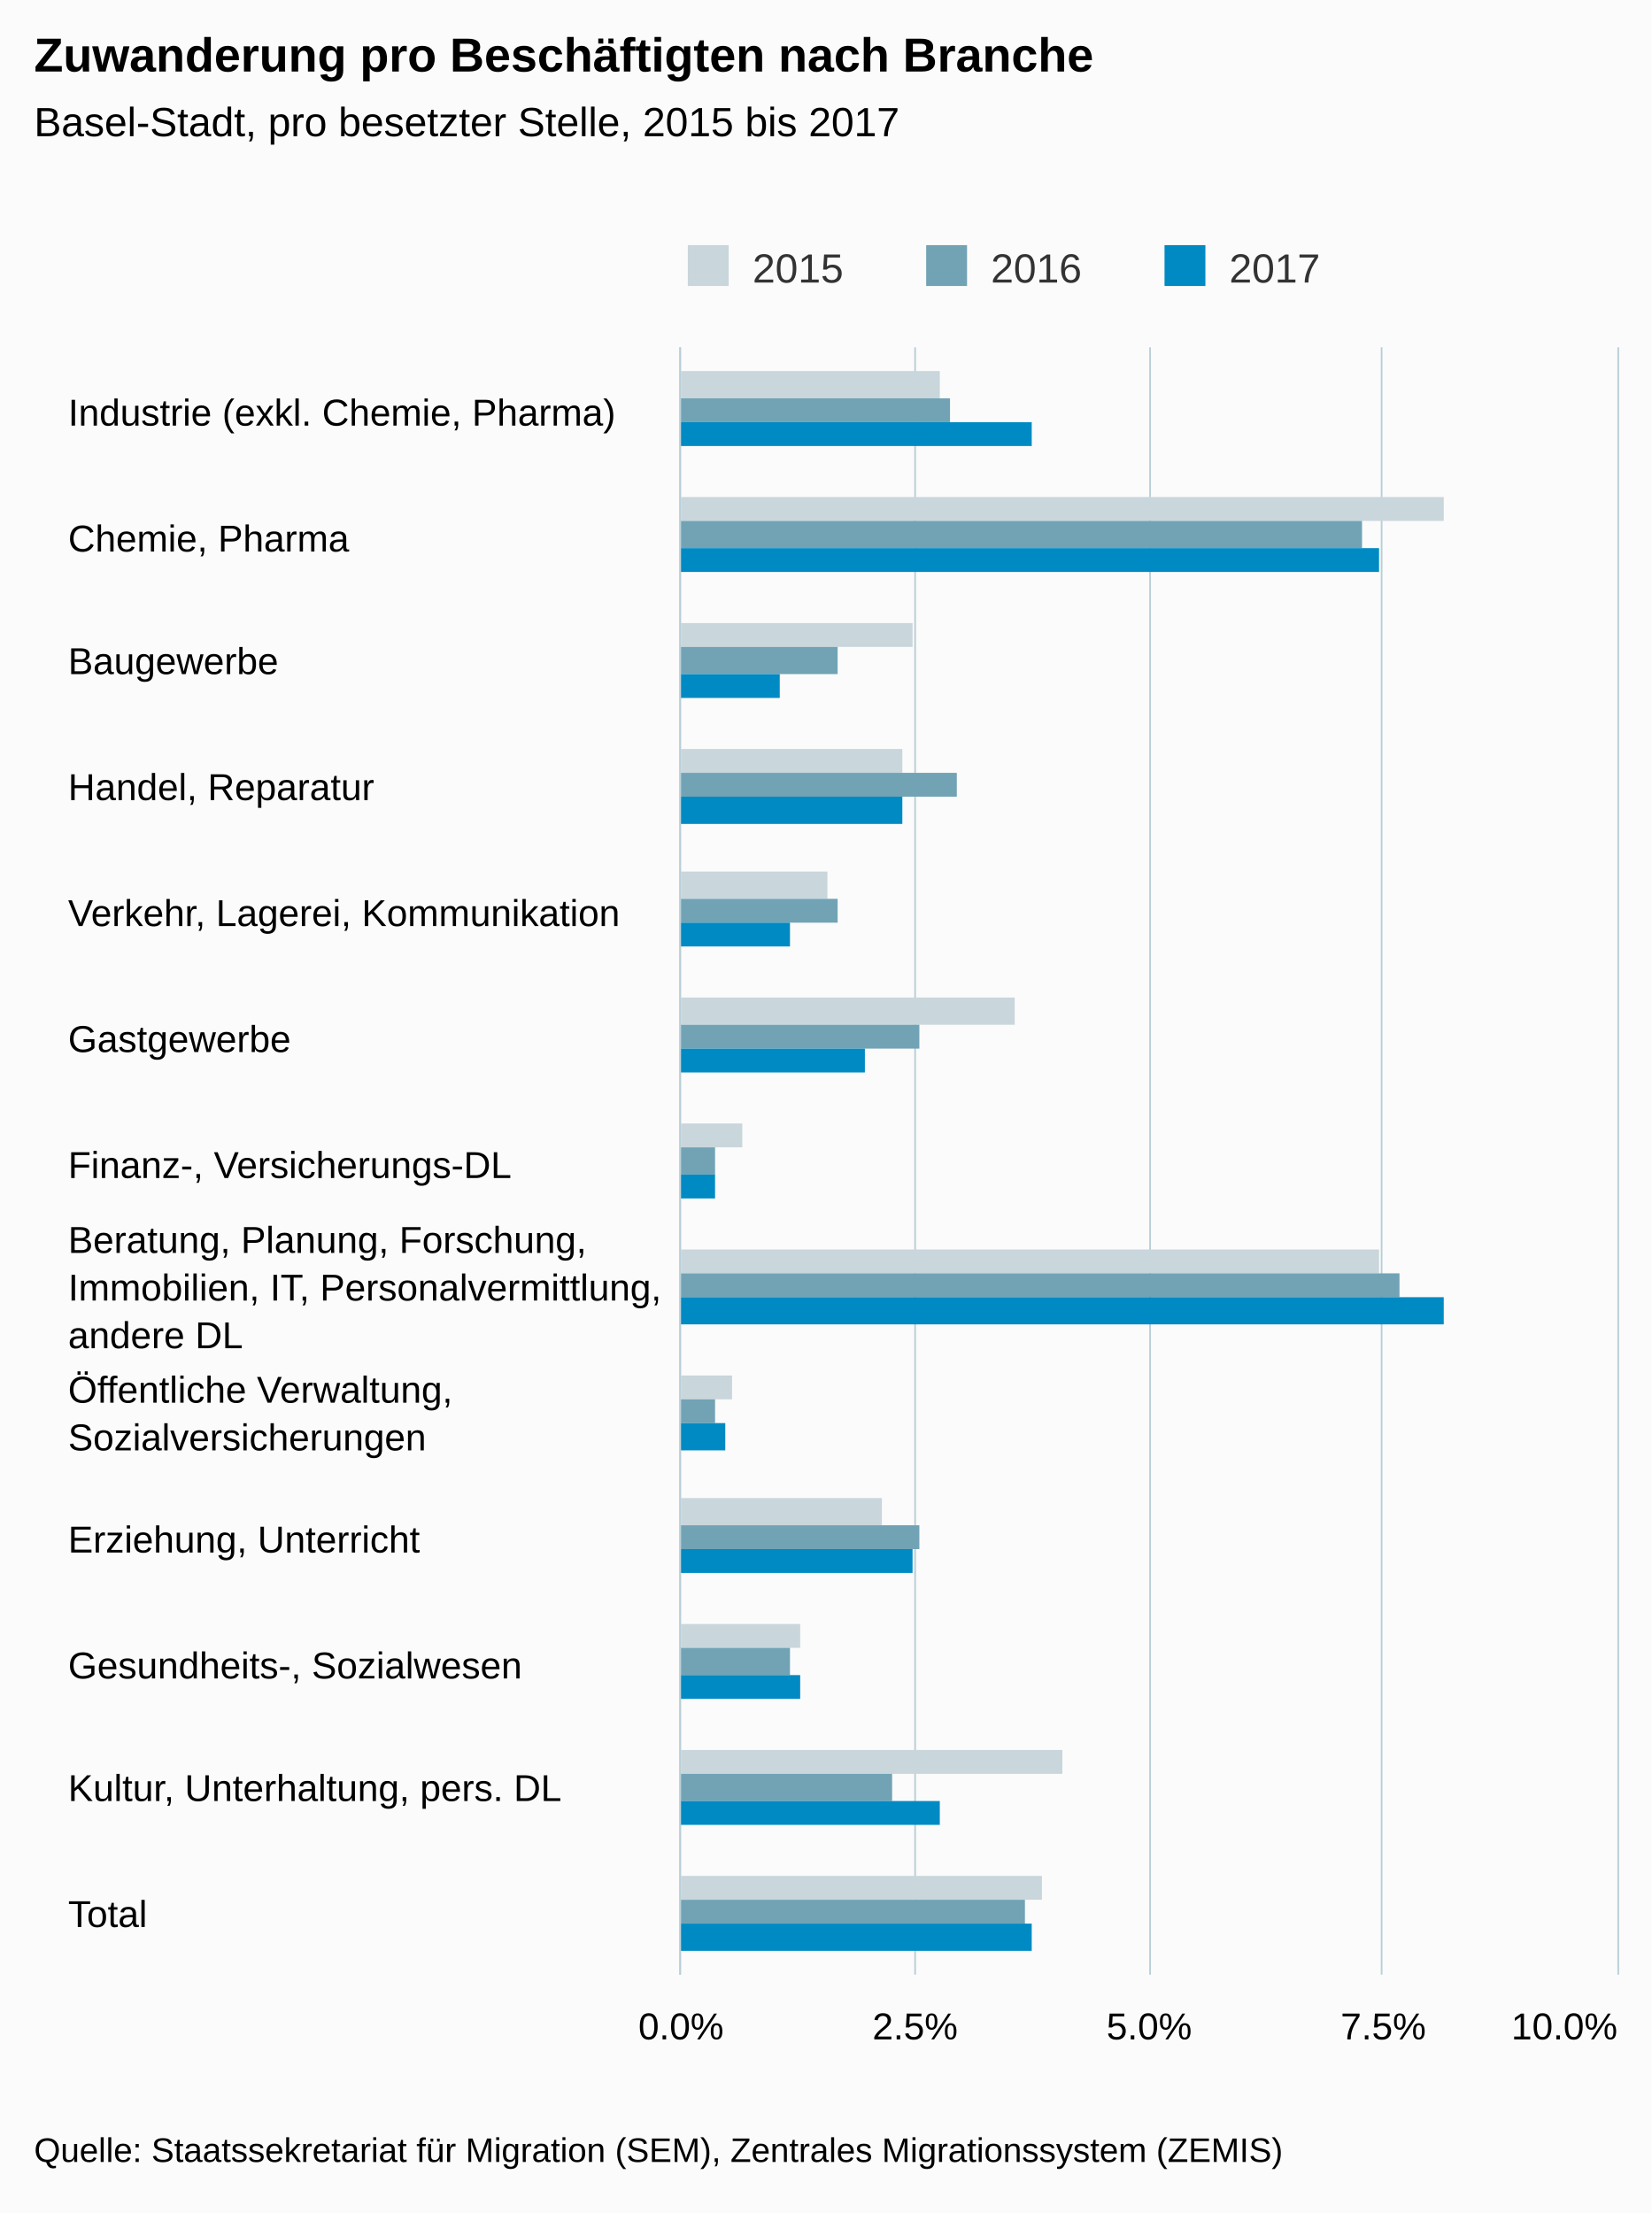
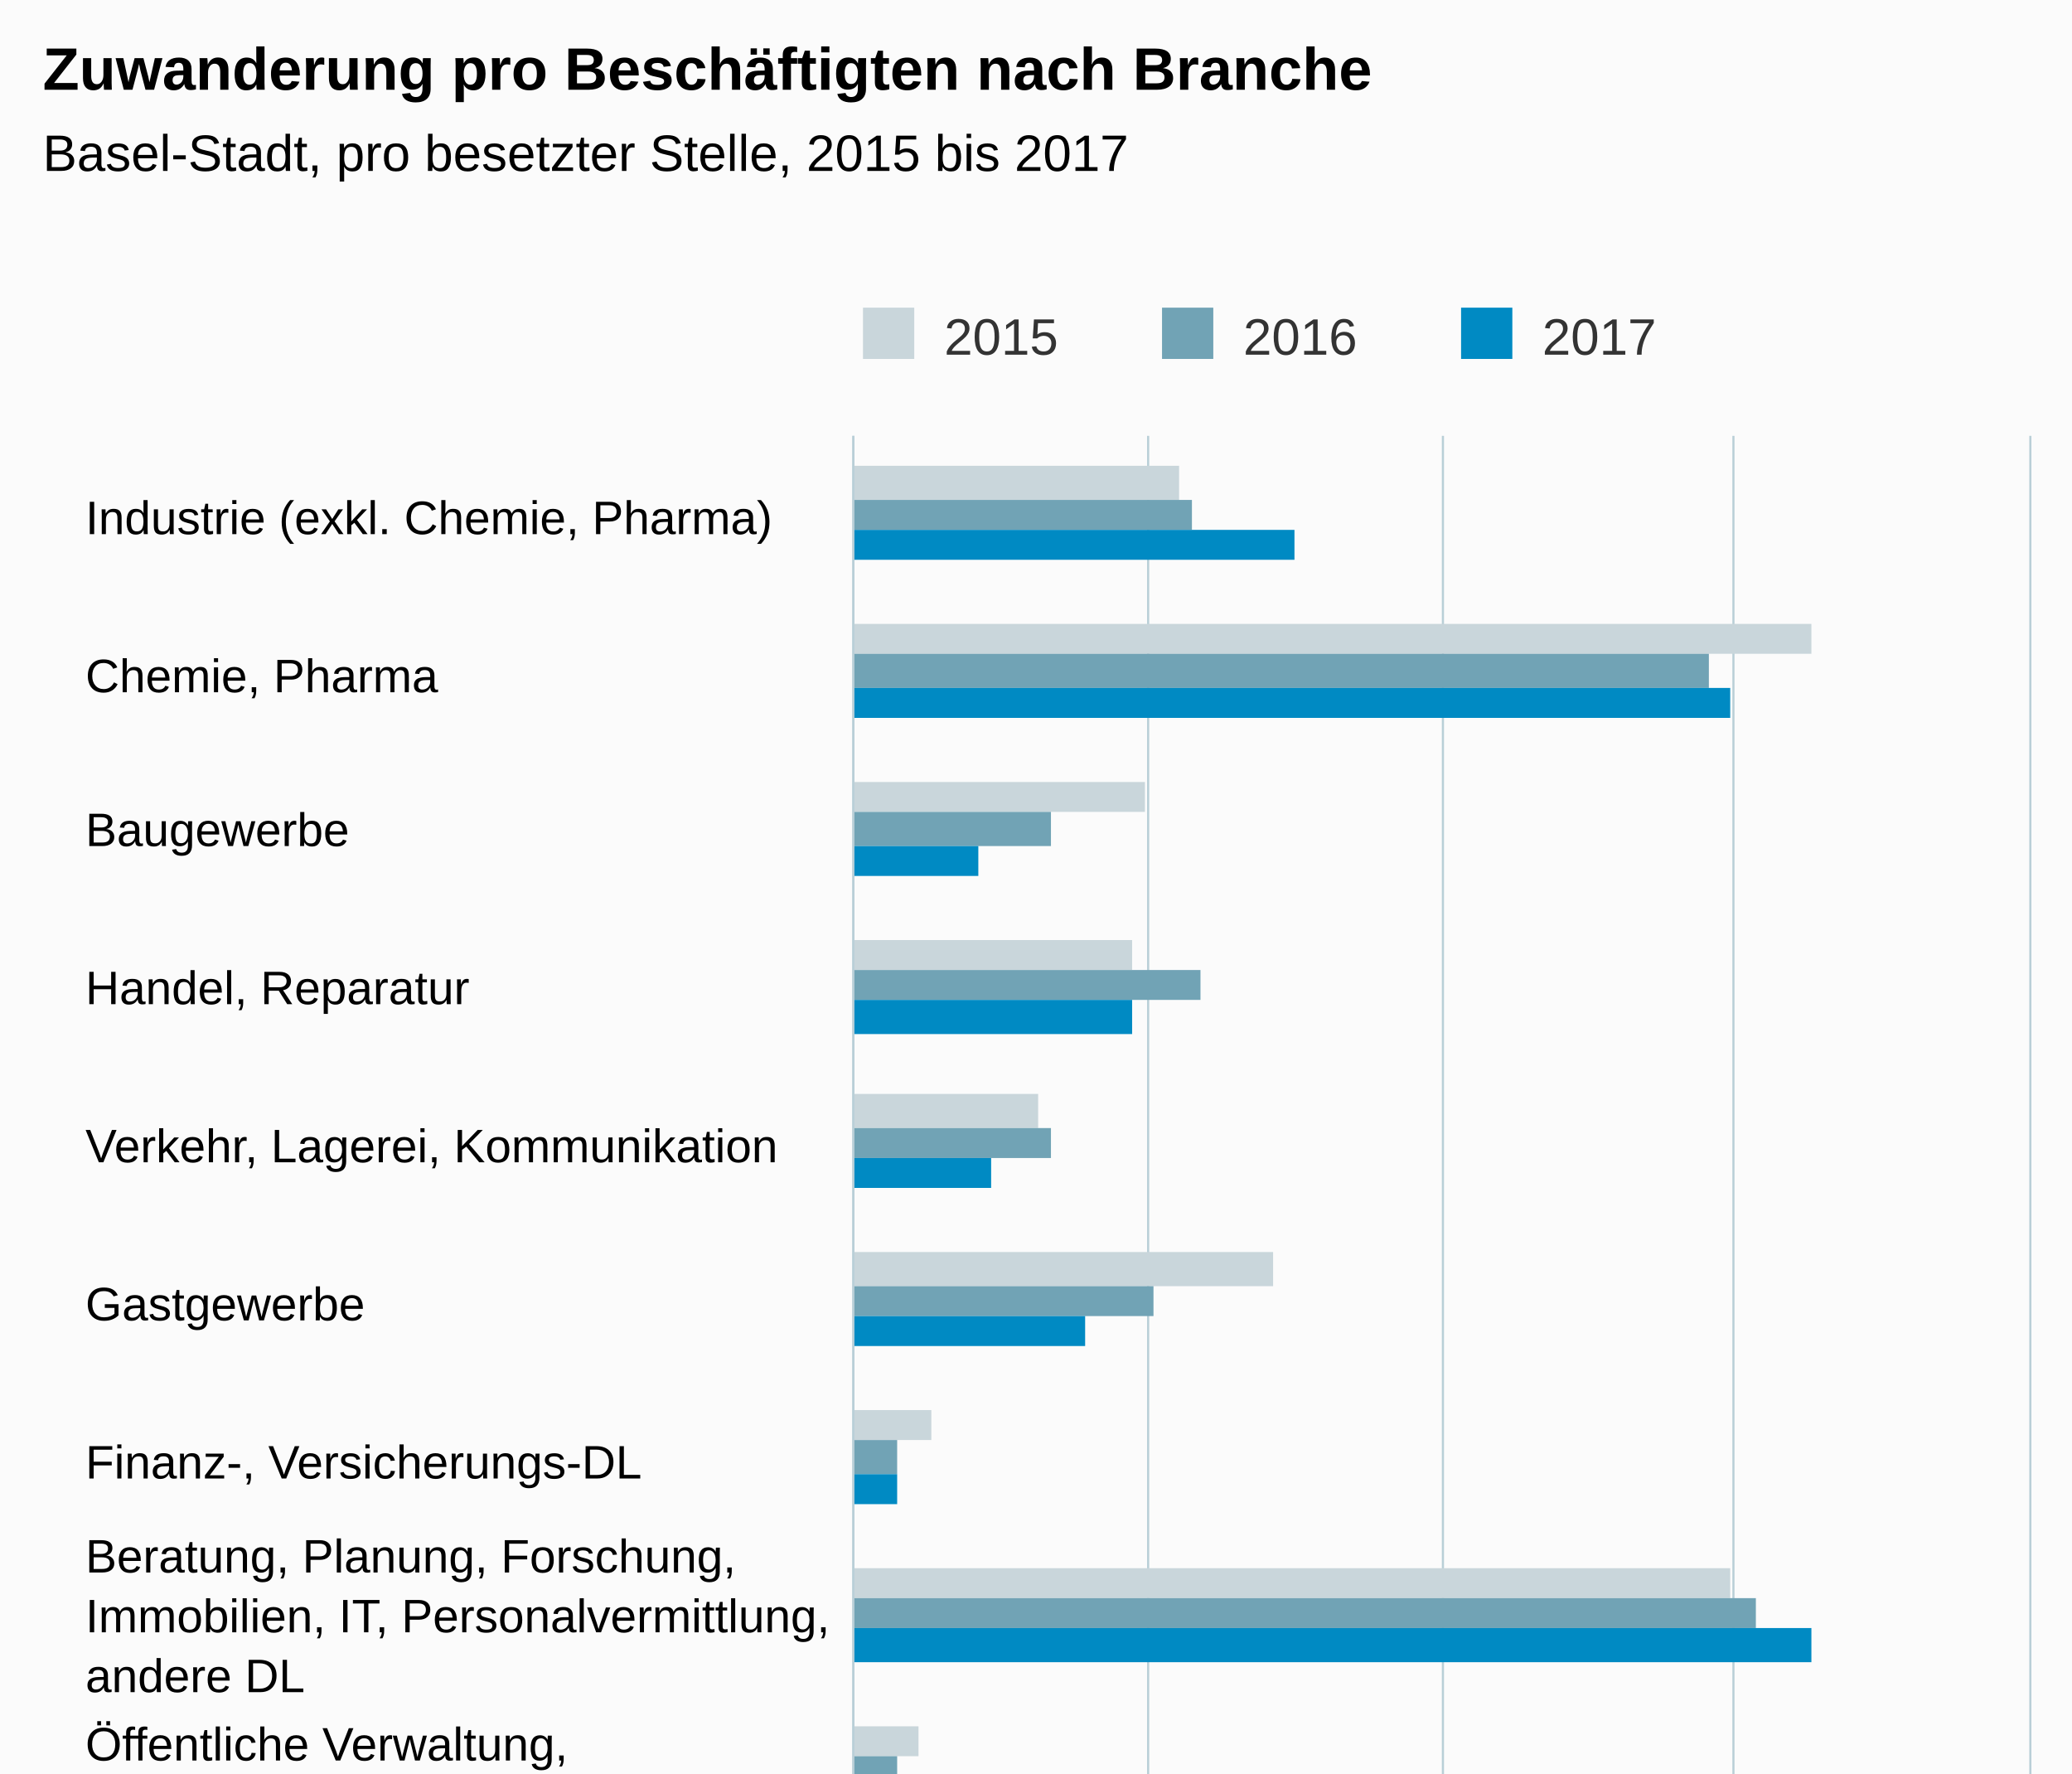
- <svg xmlns="http://www.w3.org/2000/svg" version="1.1" class="highcharts-root" style="font-family:arial;font-size:12px;" viewBox="0 0 485 650">
+ <svg xmlns="http://www.w3.org/2000/svg" version="1.1" class="highcharts-root" style="font-family:arial;font-size:12px;" viewBox="0 0 485 415">
  <defs>
    <clipPath>
      <rect x="0" y="0" width="478" height="275" fill="none" />
    </clipPath>
    <clipPath id="a">
      <rect x="0" y="0" width="478" height="275" fill="none" />
    </clipPath>
  </defs>
  <rect fill="#fbfbfb" class="highcharts-background" x="0" y="0" width="485" height="650" rx="0" ry="0" />
  <rect fill="none" class="highcharts-plot-background" x="200" y="102" width="275" height="478" />
  <g class="highcharts-pane-group" />
  <g class="highcharts-grid highcharts-xaxis-grid ">
    <path fill="none" class="highcharts-grid-line" d="M 200 139.5 L 475 139.5" opacity="1" />
    <path fill="none" class="highcharts-grid-line" d="M 200 176.5 L 475 176.5" opacity="1" />
    <path fill="none" class="highcharts-grid-line" d="M 200 212.5 L 475 212.5" opacity="1" />
    <path fill="none" class="highcharts-grid-line" d="M 200 249.5 L 475 249.5" opacity="1" />
    <path fill="none" class="highcharts-grid-line" d="M 200 286.5 L 475 286.5" opacity="1" />
    <path fill="none" class="highcharts-grid-line" d="M 200 323.5 L 475 323.5" opacity="1" />
    <path fill="none" class="highcharts-grid-line" d="M 200 359.5 L 475 359.5" opacity="1" />
    <path fill="none" class="highcharts-grid-line" d="M 200 396.5 L 475 396.5" opacity="1" />
    <path fill="none" class="highcharts-grid-line" d="M 200 433.5 L 475 433.5" opacity="1" />
    <path fill="none" class="highcharts-grid-line" d="M 200 470.5 L 475 470.5" opacity="1" />
    <path fill="none" class="highcharts-grid-line" d="M 200 506.5 L 475 506.5" opacity="1" />
    <path fill="none" class="highcharts-grid-line" d="M 200 543.5 L 475 543.5" opacity="1" />
    <path fill="none" class="highcharts-grid-line" d="M 200 580.5 L 475 580.5" opacity="1" />
    <path fill="none" class="highcharts-grid-line" d="M 200 102.5 L 475 102.5" opacity="1" />
  </g>
  <g class="highcharts-grid highcharts-yaxis-grid ">
    <path fill="none" stroke="#B9CFD7" stroke-width="0.5" class="highcharts-grid-line" d="M 199.75 102 L 199.75 580" opacity="1" />
    <path fill="none" stroke="#B9CFD7" stroke-width="0.5" class="highcharts-grid-line" d="M 268.75 102 L 268.75 580" opacity="1" />
    <path fill="none" stroke="#B9CFD7" stroke-width="0.5" class="highcharts-grid-line" d="M 337.75 102 L 337.75 580" opacity="1" />
    <path fill="none" stroke="#B9CFD7" stroke-width="0.5" class="highcharts-grid-line" d="M 405.75 102 L 405.75 580" opacity="1" />
    <path fill="none" stroke="#B9CFD7" stroke-width="0.5" class="highcharts-grid-line" d="M 475.25 102 L 475.25 580" opacity="1" />
  </g>
  <rect fill="none" class="highcharts-plot-border" x="200" y="102" width="275" height="478" />
  <g class="highcharts-axis highcharts-xaxis ">
    <path fill="none" class="highcharts-axis-line" stroke="#B9CFD7" stroke-width="0.5" d="M 199.75 102 L 199.75 580" />
  </g>
  <g class="highcharts-axis highcharts-yaxis ">
    <path fill="none" class="highcharts-axis-line" d="M 200 580 L 475 580" />
  </g>
  <g class="highcharts-series-group">
    <g class="highcharts-series highcharts-series-0 highcharts-column-series highcharts-color-undefined " transform="translate(475,580) rotate(90) scale(-1,1) scale(1 1)" clip-path="url(#a)">
      <rect x="463" y="199" width="8" height="77" fill="#C9D6DB" class="highcharts-point" />
      <rect x="427" y="51" width="7" height="225" fill="#C9D6DB" class="highcharts-point" />
      <rect x="390" y="207" width="7" height="69" fill="#C9D6DB" class="highcharts-point" />
      <rect x="353" y="210" width="7" height="66" fill="#C9D6DB" class="highcharts-point" />
      <rect x="316" y="232" width="8" height="44" fill="#C9D6DB" class="highcharts-point" />
      <rect x="279" y="177" width="8" height="99" fill="#C9D6DB" class="highcharts-point" />
      <rect x="243" y="257" width="7" height="19" fill="#C9D6DB" class="highcharts-point" />
      <rect x="206" y="70" width="7" height="206" fill="#C9D6DB" class="highcharts-point" />
      <rect x="169" y="260" width="7" height="16" fill="#C9D6DB" class="highcharts-point" />
      <rect x="132" y="216" width="8" height="60" fill="#C9D6DB" class="highcharts-point" />
      <rect x="96" y="240" width="7" height="36" fill="#C9D6DB" class="highcharts-point" />
      <rect x="59" y="163" width="7" height="113" fill="#C9D6DB" class="highcharts-point" />
      <rect x="22" y="169" width="7" height="107" fill="#C9D6DB" class="highcharts-point" />
    </g>
    <g class="highcharts-markers highcharts-series-0 highcharts-column-series highcharts-color-undefined " transform="translate(475,580) rotate(90) scale(-1,1) scale(1 1)" clip-path="none" />
    <g class="highcharts-series highcharts-series-1 highcharts-column-series highcharts-color-undefined " transform="translate(475,580) rotate(90) scale(-1,1) scale(1 1)" clip-path="url(#a)">
      <rect x="456" y="196" width="7" height="80" fill="#71A3B5" class="highcharts-point" />
      <rect x="419" y="75" width="8" height="201" fill="#71A3B5" class="highcharts-point" />
      <rect x="382" y="229" width="8" height="47" fill="#71A3B5" class="highcharts-point" />
      <rect x="346" y="194" width="7" height="82" fill="#71A3B5" class="highcharts-point" />
      <rect x="309" y="229" width="7" height="47" fill="#71A3B5" class="highcharts-point" />
      <rect x="272" y="205" width="7" height="71" fill="#71A3B5" class="highcharts-point" />
      <rect x="235" y="265" width="8" height="11" fill="#71A3B5" class="highcharts-point" />
      <rect x="199" y="64" width="7" height="212" fill="#71A3B5" class="highcharts-point" />
      <rect x="162" y="265" width="7" height="11" fill="#71A3B5" class="highcharts-point" />
      <rect x="125" y="205" width="7" height="71" fill="#71A3B5" class="highcharts-point" />
      <rect x="88" y="243" width="8" height="33" fill="#71A3B5" class="highcharts-point" />
      <rect x="51" y="213" width="8" height="63" fill="#71A3B5" class="highcharts-point" />
      <rect x="15" y="174" width="7" height="102" fill="#71A3B5" class="highcharts-point" />
    </g>
    <g class="highcharts-markers highcharts-series-1 highcharts-column-series highcharts-color-undefined " transform="translate(475,580) rotate(90) scale(-1,1) scale(1 1)" clip-path="none" />
    <g class="highcharts-series highcharts-series-2 highcharts-column-series highcharts-color-undefined " transform="translate(475,580) rotate(90) scale(-1,1) scale(1 1)" clip-path="url(#a)">
      <rect x="449" y="172" width="7" height="104" fill="#008AC3" class="highcharts-point" />
      <rect x="412" y="70" width="7" height="206" fill="#008AC3" class="highcharts-point" />
      <rect x="375" y="246" width="7" height="30" fill="#008AC3" class="highcharts-point" />
      <rect x="338" y="210" width="8" height="66" fill="#008AC3" class="highcharts-point" />
      <rect x="302" y="243" width="7" height="33" fill="#008AC3" class="highcharts-point" />
      <rect x="265" y="221" width="7" height="55" fill="#008AC3" class="highcharts-point" />
      <rect x="228" y="265" width="7" height="11" fill="#008AC3" class="highcharts-point" />
      <rect x="191" y="51" width="8" height="225" fill="#008AC3" class="highcharts-point" />
      <rect x="154" y="262" width="8" height="14" fill="#008AC3" class="highcharts-point" />
      <rect x="118" y="207" width="7" height="69" fill="#008AC3" class="highcharts-point" />
      <rect x="81" y="240" width="7" height="36" fill="#008AC3" class="highcharts-point" />
      <rect x="44" y="199" width="7" height="77" fill="#008AC3" class="highcharts-point" />
      <rect x="7" y="172" width="8" height="104" fill="#008AC3" class="highcharts-point" />
    </g>
    <g class="highcharts-markers highcharts-series-2 highcharts-column-series highcharts-color-undefined " transform="translate(475,580) rotate(90) scale(-1,1) scale(1 1)" clip-path="none" />
  </g>
  <text x="10" text-anchor="start" class="highcharts-title" style="color:#000000;font-size:14px;font-weight:bold;fill:#000000;" y="21">
    <tspan>Zuwanderung pro Beschäftigten nach Branche</tspan>
  </text>
  <text x="10" text-anchor="start" class="highcharts-subtitle" style="color:#000000;font-size:12px;font-weight:normal;font-family:arial;fill:#000000;" y="40">
    <tspan>Basel-Stadt, pro besetzter Stelle, 2015 bis 2017</tspan>
  </text>
  <g class="highcharts-legend" transform="translate(192,65)">
    <rect fill="none" class="highcharts-legend-box" rx="0" ry="0" x="0" y="0" width="206" height="25" visibility="visible" />
    <g>
      <g>
        <g class="highcharts-legend-item highcharts-column-series highcharts-color-undefined highcharts-series-0" transform="translate(8,3)">
          <text x="21" style="color:#333333;font-size:12px;font-weight:normal;cursor:pointer;fill:#333333;" text-anchor="start" y="15">
            <tspan>2015</tspan>
          </text>
          <rect x="2" y="4" width="12" height="12" fill="#C9D6DB" class="highcharts-point" />
        </g>
        <g class="highcharts-legend-item highcharts-column-series highcharts-color-undefined highcharts-series-1" transform="translate(78,3)">
          <text x="21" y="15" style="color:#333333;font-size:12px;font-weight:normal;cursor:pointer;fill:#333333;" text-anchor="start">
            <tspan>2016</tspan>
          </text>
          <rect x="2" y="4" width="12" height="12" fill="#71A3B5" class="highcharts-point" />
        </g>
        <g class="highcharts-legend-item highcharts-column-series highcharts-color-undefined highcharts-series-2" transform="translate(148,3)">
          <text x="21" y="15" style="color:#333333;font-size:12px;font-weight:normal;cursor:pointer;fill:#333333;" text-anchor="start">
            <tspan>2017</tspan>
          </text>
          <rect x="2" y="4" width="12" height="12" fill="#008AC3" class="highcharts-point" />
        </g>
      </g>
    </g>
  </g>
  <g class="highcharts-axis-labels highcharts-xaxis-labels ">
    <text x="20" style="color:#000000;cursor:default;font-size:11px;fill:#000000;" text-anchor="start" transform="translate(0,0)" y="125" opacity="1">
      <tspan>Industrie (exkl. Chemie, Pharma)</tspan>
    </text>
    <text x="20" style="color:#000000;cursor:default;font-size:11px;fill:#000000;" text-anchor="start" transform="translate(0,0)" y="162" opacity="1">
      <tspan>Chemie, Pharma</tspan>
    </text>
    <text x="20" style="color:#000000;cursor:default;font-size:11px;fill:#000000;" text-anchor="start" transform="translate(0,0)" y="198" opacity="1">
      <tspan>Baugewerbe</tspan>
    </text>
    <text x="20" style="color:#000000;cursor:default;font-size:11px;fill:#000000;" text-anchor="start" transform="translate(0,0)" y="235" opacity="1">
      <tspan>Handel, Reparatur</tspan>
    </text>
    <text x="20" style="color:#000000;cursor:default;font-size:11px;fill:#000000;" text-anchor="start" transform="translate(0,0)" y="272" opacity="1">
      <tspan>Verkehr, Lagerei, Kommunikation</tspan>
    </text>
    <text x="20" style="color:#000000;cursor:default;font-size:11px;fill:#000000;" text-anchor="start" transform="translate(0,0)" y="309" opacity="1">
      <tspan>Gastgewerbe</tspan>
    </text>
    <text x="20" style="color:#000000;cursor:default;font-size:11px;fill:#000000;" text-anchor="start" transform="translate(0,0)" y="346" opacity="1">
      <tspan>Finanz-, Versicherungs-DL</tspan>
    </text>
    <text x="20" style="color:#000000;cursor:default;font-size:11px;fill:#000000;" text-anchor="start" transform="translate(0,0)" y="368" opacity="1">
      <tspan>Beratung, Planung, Forschung,</tspan>
      <tspan dy="14" x="20">Immobilien, IT, Personalvermittlung,</tspan>
      <tspan dy="14" x="20">andere DL</tspan>
    </text>
    <text x="20" style="color:#000000;cursor:default;font-size:11px;fill:#000000;" text-anchor="start" transform="translate(0,0)" y="412" opacity="1">
      <tspan>Öffentliche Verwaltung,</tspan>
      <tspan dy="14" x="20">Sozialversicherungen</tspan>
    </text>
    <text x="20" style="color:#000000;cursor:default;font-size:11px;fill:#000000;" text-anchor="start" transform="translate(0,0)" y="456" opacity="1">
      <tspan>Erziehung, Unterricht</tspan>
    </text>
    <text x="20" style="color:#000000;cursor:default;font-size:11px;fill:#000000;" text-anchor="start" transform="translate(0,0)" y="493" opacity="1">
      <tspan>Gesundheits-, Sozialwesen</tspan>
    </text>
    <text x="20" style="color:#000000;cursor:default;font-size:11px;fill:#000000;" text-anchor="start" transform="translate(0,0)" y="529" opacity="1">
      <tspan>Kultur, Unterhaltung, pers. DL</tspan>
    </text>
    <text x="20" style="color:#000000;cursor:default;font-size:11px;fill:#000000;" text-anchor="start" transform="translate(0,0)" y="566" opacity="1">
      <tspan>Total</tspan>
    </text>
  </g>
  <g class="highcharts-axis-labels highcharts-yaxis-labels ">
    <text x="200" style="color:#000000;cursor:default;font-size:11px;fill:#000000;" text-anchor="middle" transform="translate(0,0)" y="599" opacity="1">
      0.0%
    </text>
    <text x="268.75" style="color:#000000;cursor:default;font-size:11px;fill:#000000;" text-anchor="middle" transform="translate(0,0)" y="599" opacity="1">
      2.5%
    </text>
    <text x="337.5" style="color:#000000;cursor:default;font-size:11px;fill:#000000;" text-anchor="middle" transform="translate(0,0)" y="599" opacity="1">
      5.0%
    </text>
    <text x="406.25" style="color:#000000;cursor:default;font-size:11px;fill:#000000;" text-anchor="middle" transform="translate(0,0)" y="599" opacity="1">
      7.5%
    </text>
    <text x="459.43" style="color:#000000;cursor:default;font-size:11px;fill:#000000;" text-anchor="middle" transform="translate(0,0)" y="599" opacity="1">
      10.0%
    </text>
  </g>
  <text x="10" class="highcharts-credits" text-anchor="start" style="cursor:default;color:#000000;font-size:10px;fill:#000000;" y="635">
    <tspan>Quelle: Staatssekretariat für Migration (SEM), Zentrales Migrationssystem (ZEMIS)</tspan>
  </text>
</svg>
